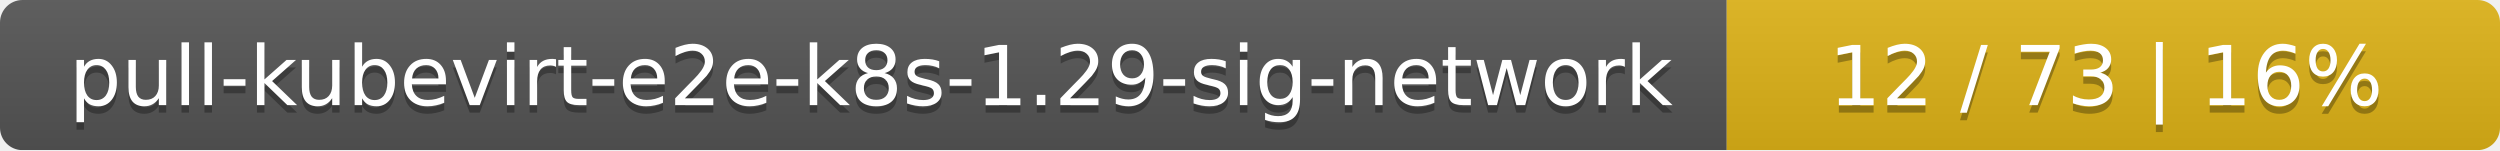
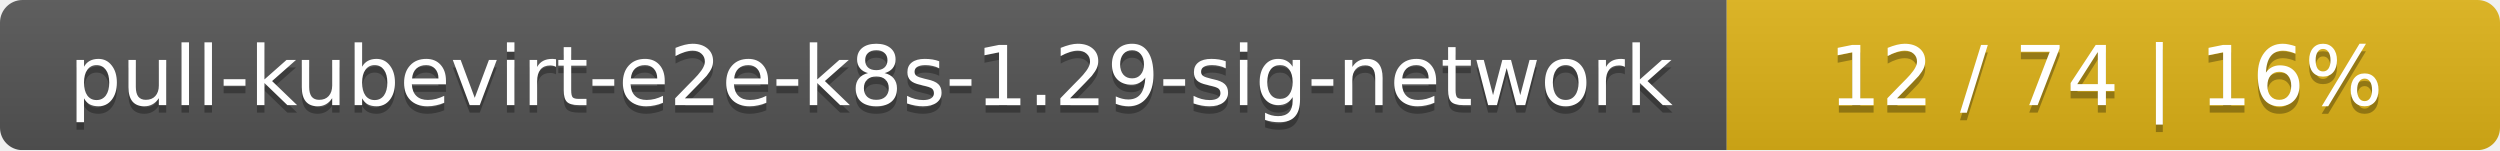
<svg xmlns="http://www.w3.org/2000/svg" width="333" height="20">
  <linearGradient id="smooth" x2="0" y2="100%">
    <stop offset="0" stop-color="#bbb" stop-opacity=".1" />
    <stop offset="1" stop-opacity=".1" />
  </linearGradient>
  <mask id="round">
    <rect width="333" height="20" rx="3" fill="#fff" />
  </mask>
  <g mask="url(#round)">
    <rect width="230" height="20" fill="#555" />
    <rect x="230" width="103" height="20" fill="#dfb317" />
    <rect width="333" height="20" fill="url(#smooth)" />
  </g>
  <g fill="#fff" text-anchor="middle" font-family="DejaVu Sans,Verdana,Geneva,sans-serif" font-size="11">
    <text x="116" y="15" fill="#010101" fill-opacity=".3">pull-kubevirt-e2e-k8s-1.29-sig-network</text>
    <text x="116" y="14">pull-kubevirt-e2e-k8s-1.29-sig-network</text>
-     <text x="280.5" y="15" fill="#010101" fill-opacity=".3">12 / 73    |    16%</text>
-     <text x="280.5" y="14">12 / 73    |    16%</text>
+     <text x="280.5" y="15" fill="#010101" fill-opacity=".3">12 / 74    |    16%</text>
+     <text x="280.5" y="14">12 / 74    |    16%</text>
  </g>
</svg>
